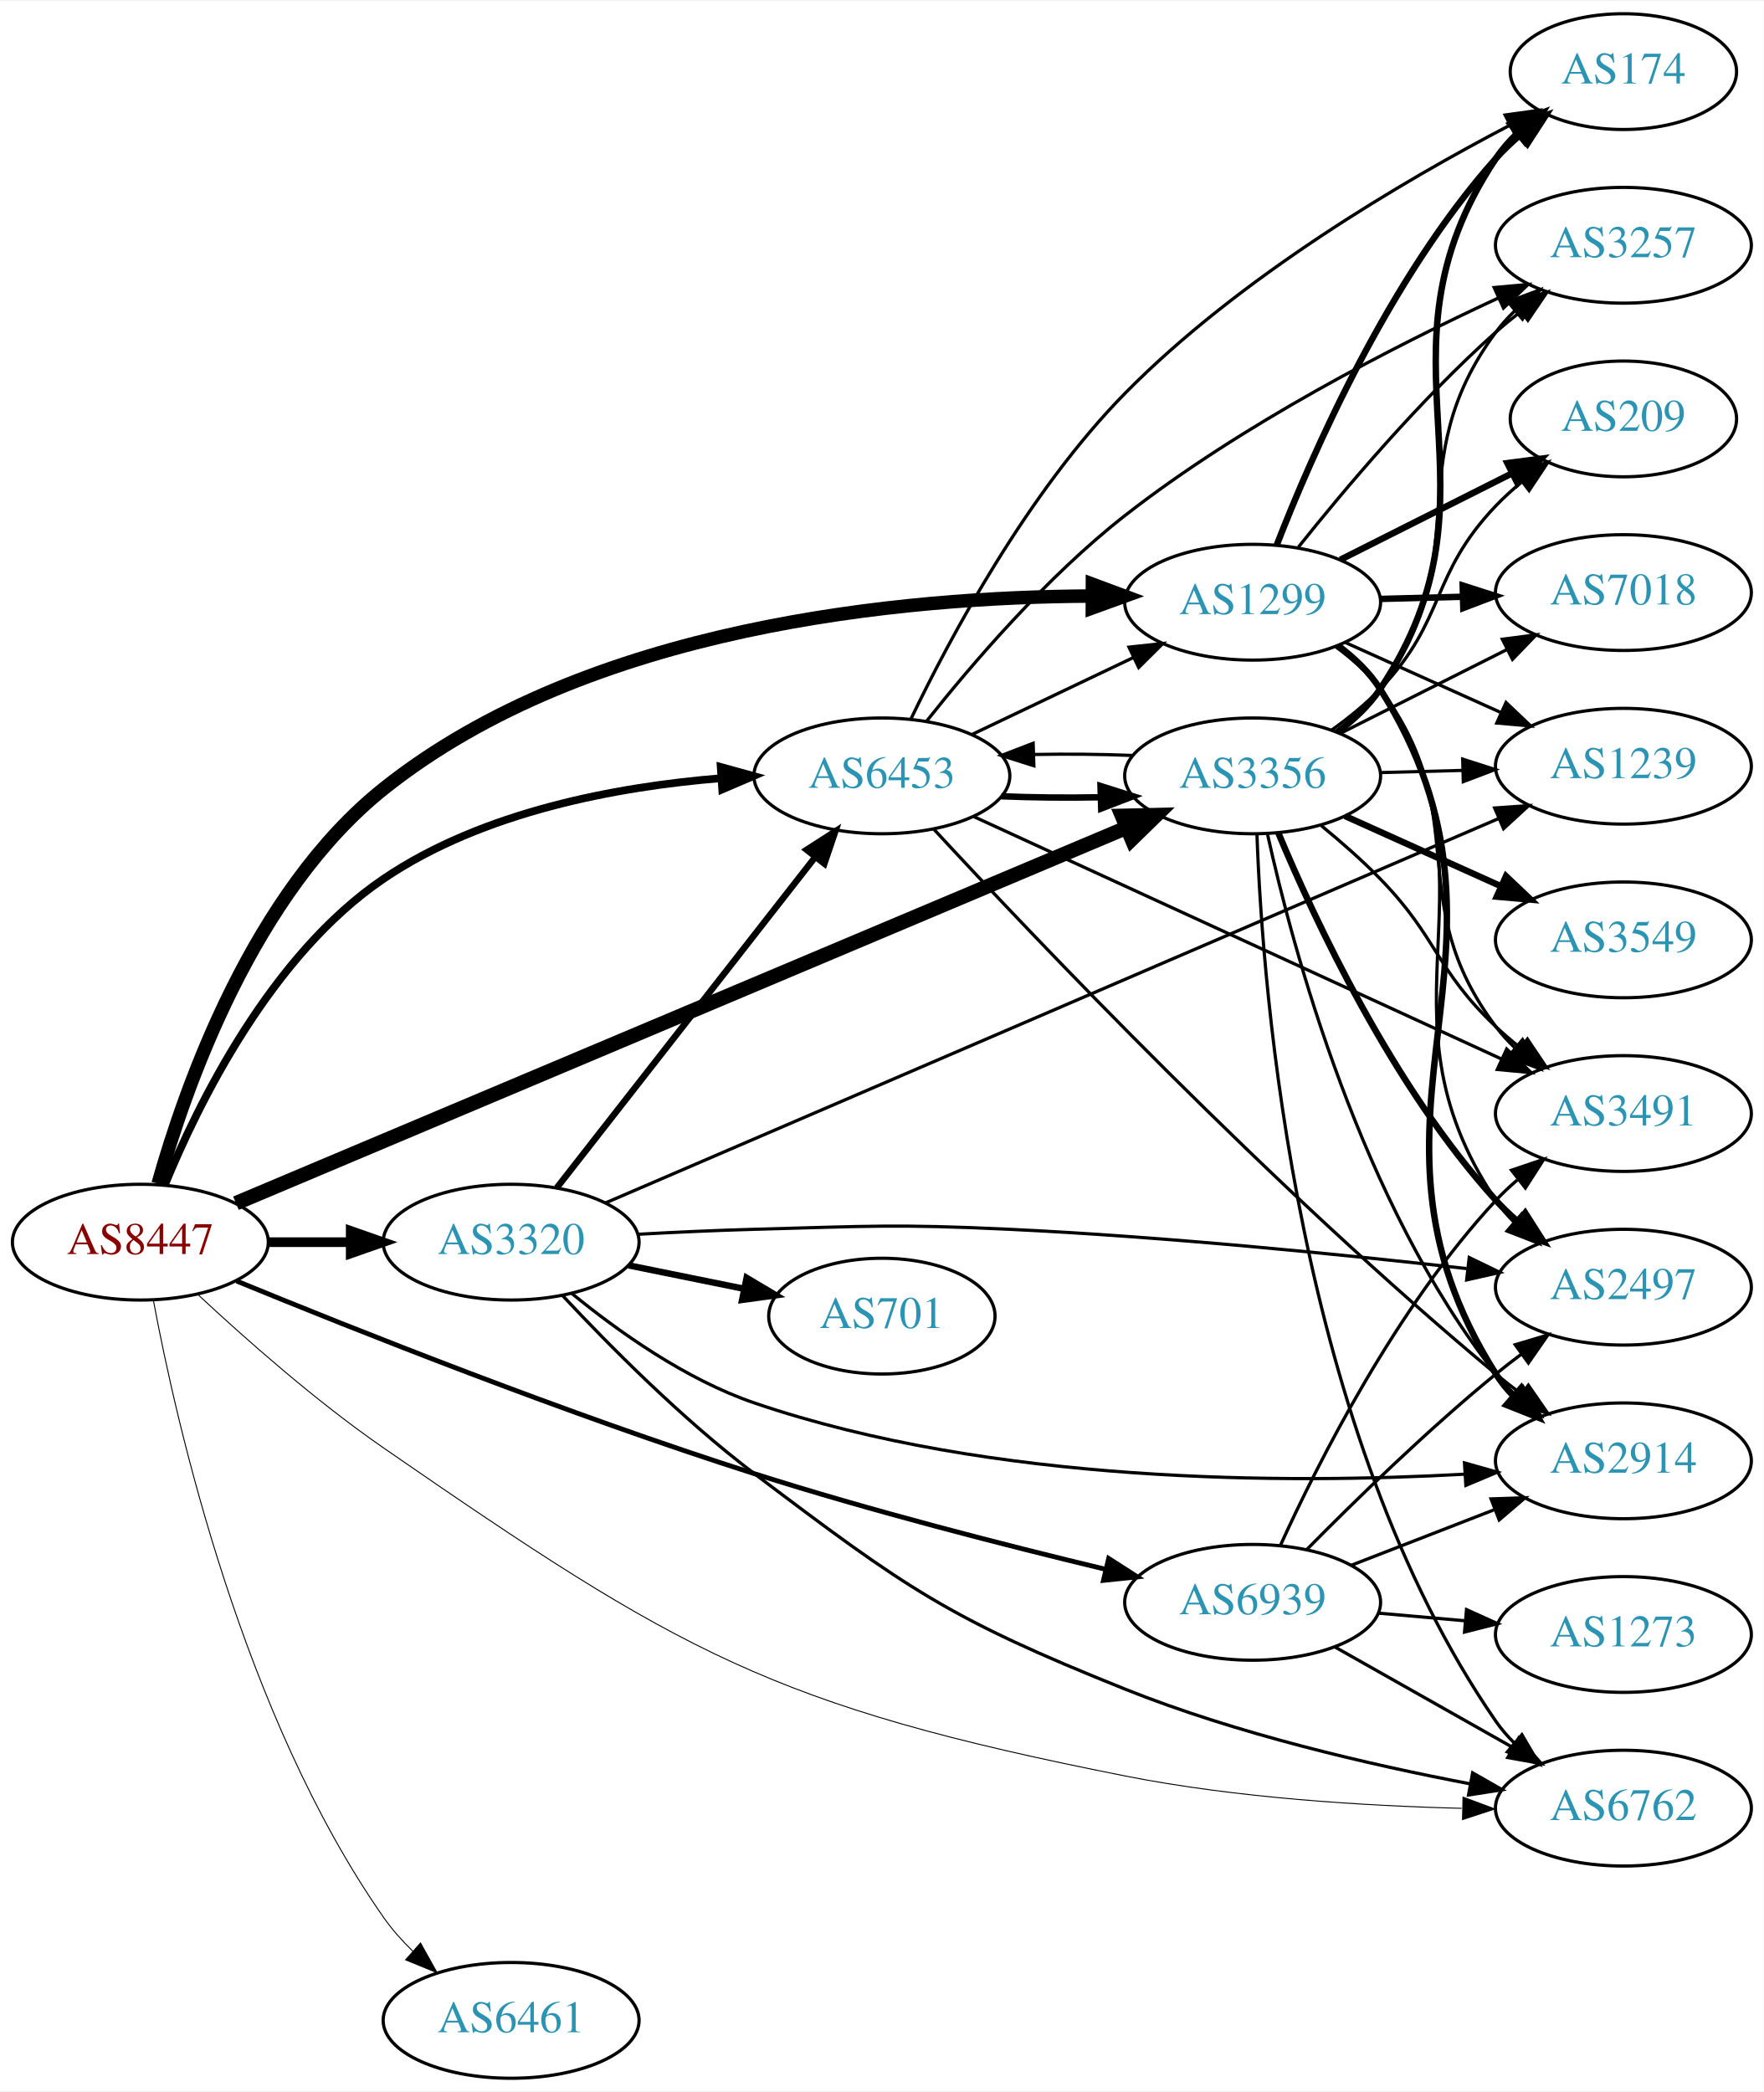
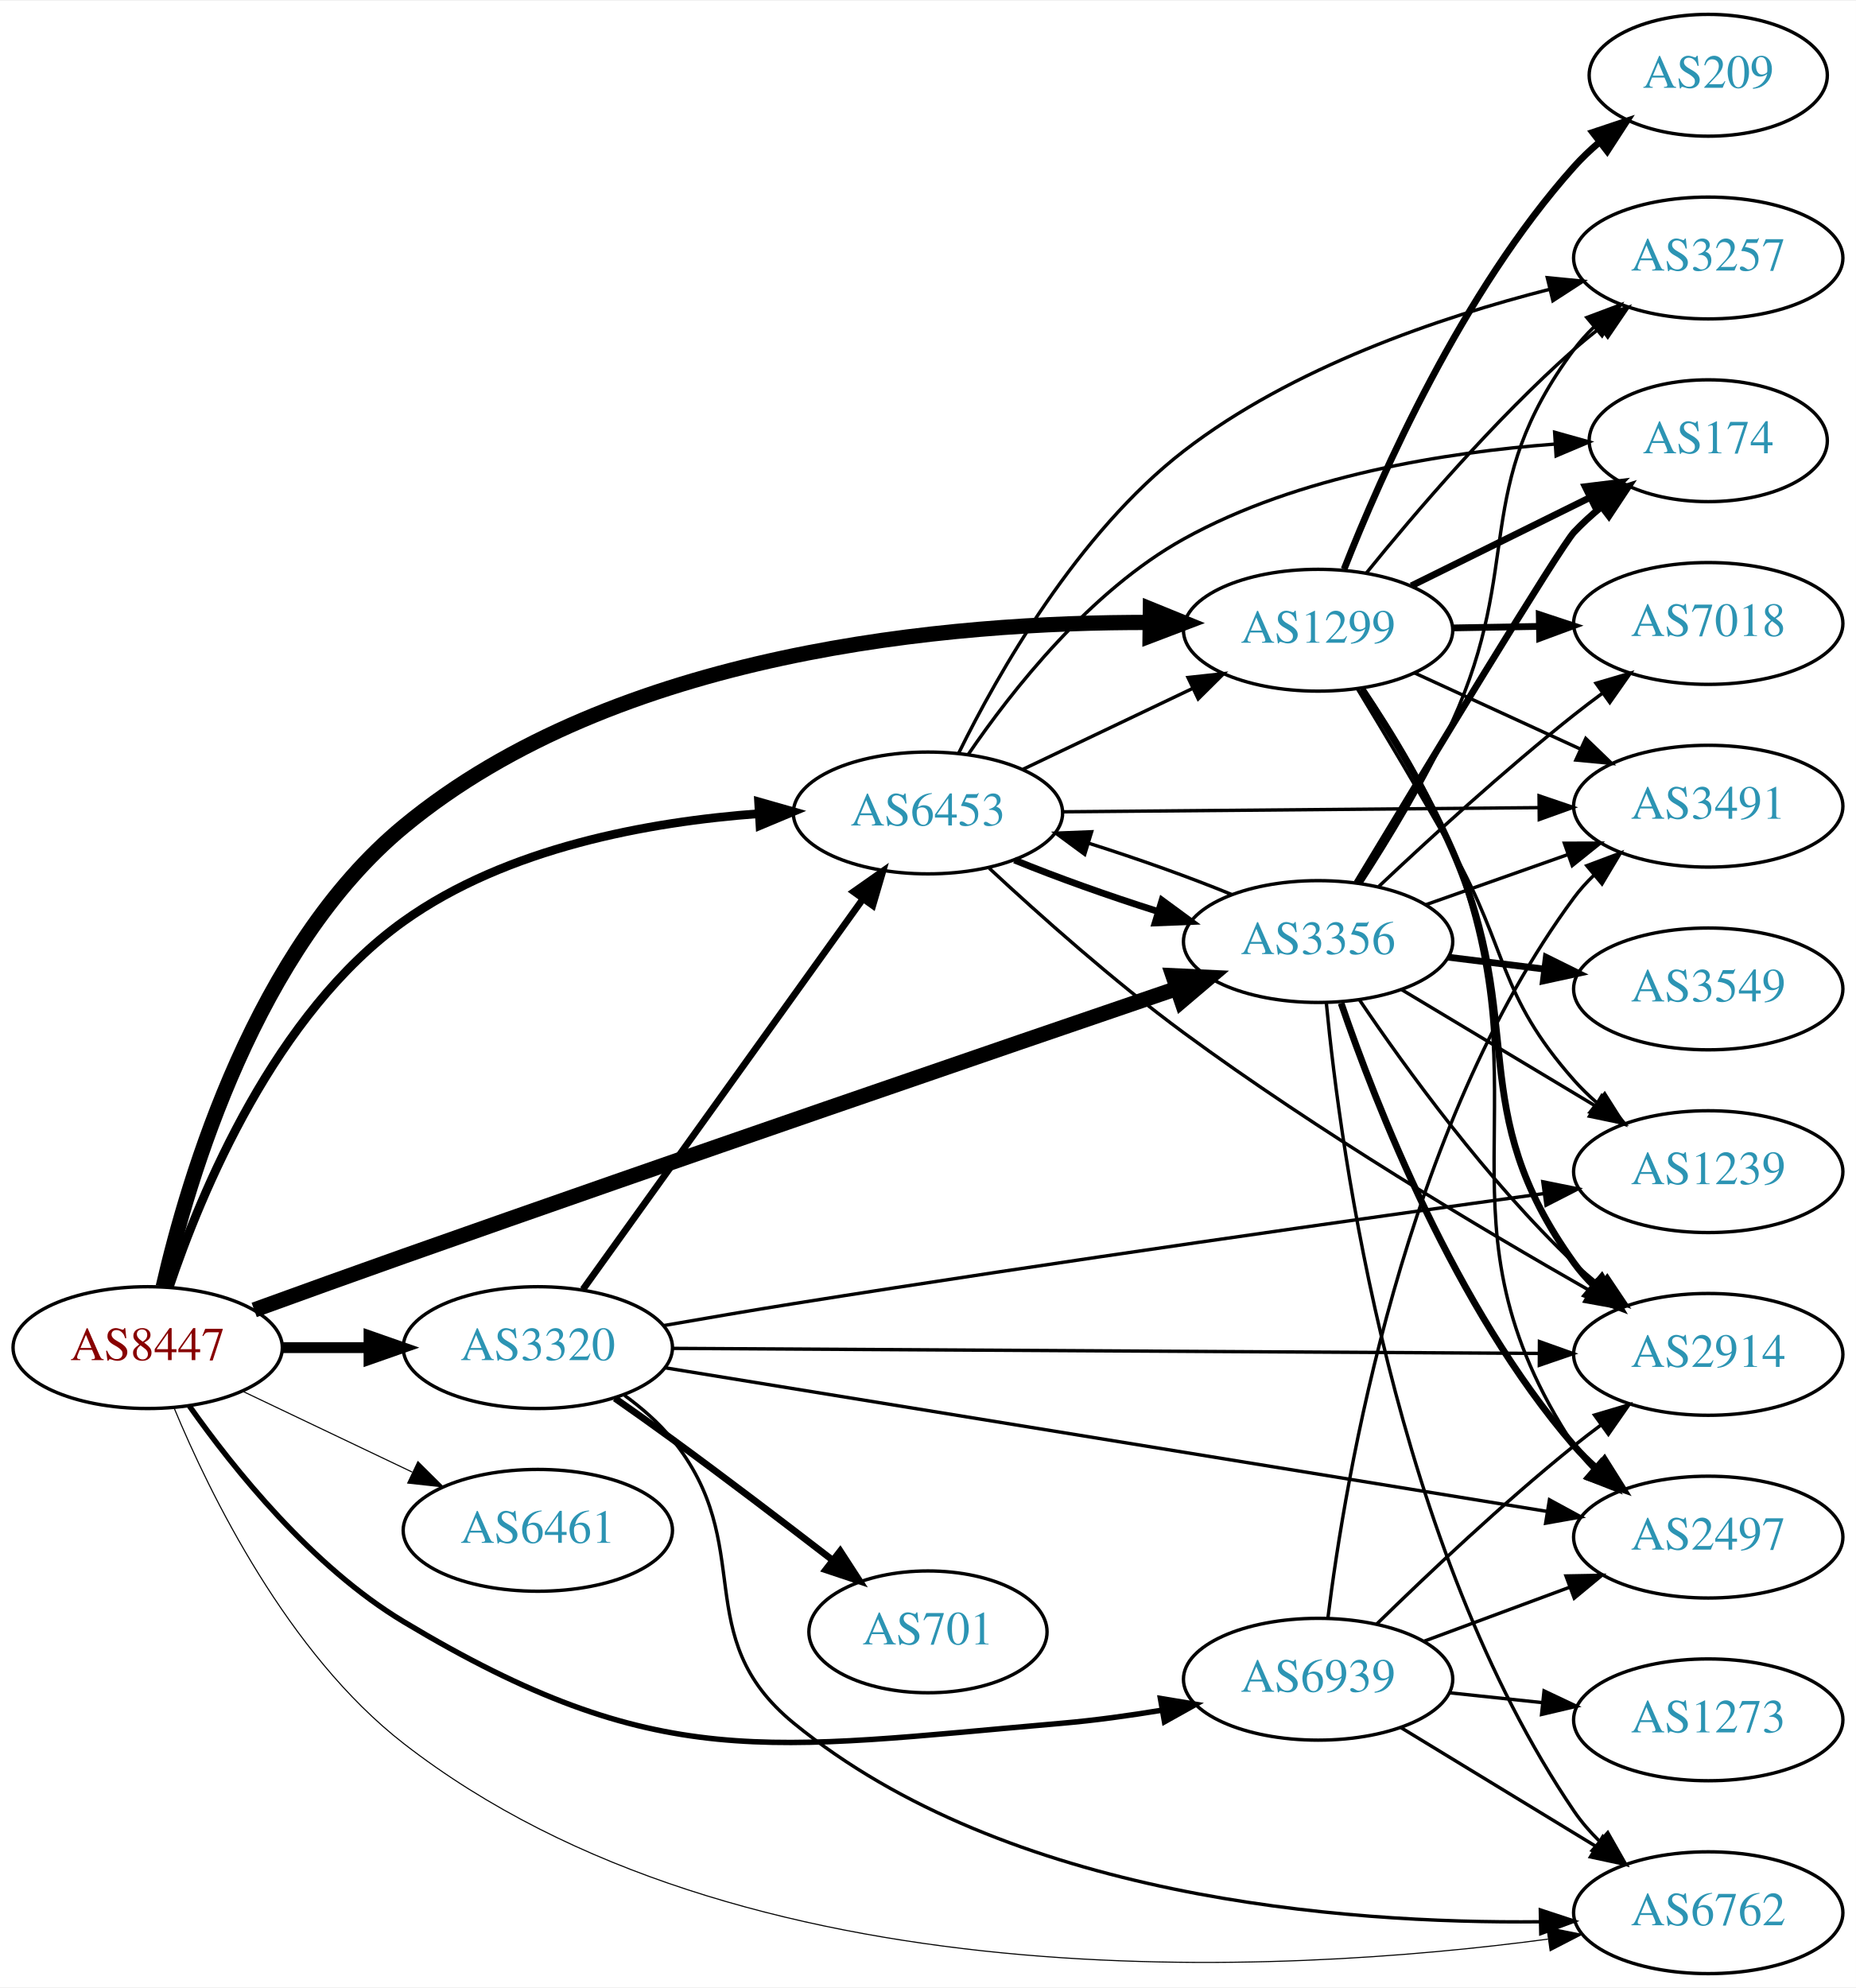
- <svg xmlns="http://www.w3.org/2000/svg" xmlns:xlink="http://www.w3.org/1999/xlink" width="548pt" height="650pt" viewBox="0.00 0.00 548.46 650.00">
-   <g id="graph0" class="graph" transform="scale(1 1) rotate(0) translate(4 646)">
-     <polygon fill="white" stroke="none" points="-4,4 -4,-646 544.465,-646 544.465,4 -4,4" />
+ <svg xmlns="http://www.w3.org/2000/svg" xmlns:xlink="http://www.w3.org/1999/xlink" width="548pt" height="587pt" viewBox="0.00 0.00 548.46 587.00">
+   <g id="graph0" class="graph" transform="scale(1 1) rotate(0) translate(4 583)">
+     <polygon fill="white" stroke="none" points="-4,4 -4,-583 544.465,-583 544.465,4 -4,4" />
    <g id="node1" class="node">
      <g id="a_node1">
        <a xlink:href="/asn/8447" xlink:title="AS8447 ~ A1 Telekom Austria AG [AT]">
-           <ellipse fill="#ffffff" stroke="black" cx="39.647" cy="-260" rx="39.794" ry="18" />
-           <text text-anchor="middle" x="39.647" y="-256.3" font-family="Times,serif" font-size="14.00" fill="#880000">AS8447</text>
+           <ellipse fill="#ffffff" stroke="black" cx="39.647" cy="-185" rx="39.794" ry="18" />
+           <text text-anchor="middle" x="39.647" y="-181.3" font-family="Times,serif" font-size="14.00" fill="#880000">AS8447</text>
        </a>
      </g>
    </g>
    <g id="node2" class="node">
      <g id="a_node2">
        <a xlink:href="/asn/1299" xlink:title="AS1299 ~ Telia Carrier [EU]">
-           <ellipse fill="#ffffff" stroke="black" cx="385.525" cy="-459" rx="39.794" ry="18" />
-           <text text-anchor="middle" x="385.525" y="-455.3" font-family="Times,serif" font-size="14.00" fill="#2c94b3">AS1299</text>
+           <ellipse fill="#ffffff" stroke="black" cx="385.525" cy="-397" rx="39.794" ry="18" />
+           <text text-anchor="middle" x="385.525" y="-393.3" font-family="Times,serif" font-size="14.00" fill="#2c94b3">AS1299</text>
        </a>
      </g>
    </g>
    <g id="edge1" class="edge">
-       <path fill="none" stroke="black" stroke-width="4.2" d="M45.167,-278.169C53.635,-308.354 74.801,-368.703 115.293,-401 178.942,-451.768 277.032,-460.66 335.587,-460.923" />
-       <polygon fill="black" stroke="black" stroke-width="4.2" points="335.705,-464.597 345.691,-460.884 335.677,-457.247 335.705,-464.597" />
+       <path fill="none" stroke="black" stroke-width="4.5" d="M44.24,-203.001C51.639,-235.263 71.678,-302.926 115.293,-339 178.204,-391.035 276.966,-399.459 335.769,-399.299" />
+       <polygon fill="black" stroke="black" stroke-width="4.5" points="335.957,-403.235 345.912,-399.185 335.868,-395.361 335.957,-403.235" />
    </g>
    <g id="node3" class="node">
      <g id="a_node3">
        <a xlink:href="/asn/3320" xlink:title="AS3320 ~ DTAG [DE]">
-           <ellipse fill="#ffffff" stroke="black" cx="154.939" cy="-260" rx="39.794" ry="18" />
-           <text text-anchor="middle" x="154.939" y="-256.3" font-family="Times,serif" font-size="14.00" fill="#2c94b3">AS3320</text>
+           <ellipse fill="#ffffff" stroke="black" cx="154.939" cy="-185" rx="39.794" ry="18" />
+           <text text-anchor="middle" x="154.939" y="-181.3" font-family="Times,serif" font-size="14.00" fill="#2c94b3">AS3320</text>
        </a>
      </g>
    </g>
    <g id="edge2" class="edge">
-       <path fill="none" stroke="black" stroke-width="3" d="M79.319,-260C87.522,-260 96.286,-260 104.818,-260" />
-       <polygon fill="black" stroke="black" stroke-width="3" points="105.057,-263.5 115.057,-260 105.057,-256.5 105.057,-263.5" />
+       <path fill="none" stroke="black" stroke-width="3.214" d="M79.319,-185C87.522,-185 96.286,-185 104.818,-185" />
+       <polygon fill="black" stroke="black" stroke-width="3.214" points="105.057,-188.5 115.057,-185 105.057,-181.5 105.057,-188.5" />
    </g>
    <g id="node4" class="node">
      <g id="a_node4">
        <a xlink:href="/asn/3356" xlink:title="AS3356 ~ Level 3 Parent, LLC [US]">
-           <ellipse fill="#ffffff" stroke="black" cx="385.525" cy="-405" rx="39.794" ry="18" />
-           <text text-anchor="middle" x="385.525" y="-401.3" font-family="Times,serif" font-size="14.00" fill="#2c94b3">AS3356</text>
+           <ellipse fill="#ffffff" stroke="black" cx="385.525" cy="-305" rx="39.794" ry="18" />
+           <text text-anchor="middle" x="385.525" y="-301.3" font-family="Times,serif" font-size="14.00" fill="#2c94b3">AS3356</text>
        </a>
      </g>
    </g>
    <g id="edge3" class="edge">
-       <path fill="none" stroke="black" stroke-width="4.5" d="M69.374,-272.113C131.196,-298.181 276.868,-359.605 346.355,-388.905" />
-       <polygon fill="black" stroke="black" stroke-width="4.5" points="344.894,-392.562 355.638,-392.819 347.953,-385.306 344.894,-392.562" />
+       <path fill="none" stroke="black" stroke-width="4.5" d="M71.118,-196.134C84.634,-201.044 100.741,-206.855 115.293,-212 196.105,-240.571 290.908,-273.086 343.711,-291.107" />
+       <polygon fill="black" stroke="black" stroke-width="4.5" points="342.646,-294.904 353.382,-294.406 345.188,-287.45 342.646,-294.904" />
    </g>
    <g id="node5" class="node">
      <g id="a_node5">
        <a xlink:href="/asn/6453" xlink:title="AS6453 ~ TATA COMMUNICATIONS (AMERICA) INC [US]">
-           <ellipse fill="#ffffff" stroke="black" cx="270.232" cy="-405" rx="39.794" ry="18" />
-           <text text-anchor="middle" x="270.232" y="-401.3" font-family="Times,serif" font-size="14.00" fill="#2c94b3">AS6453</text>
+           <ellipse fill="#ffffff" stroke="black" cx="270.232" cy="-343" rx="39.794" ry="18" />
+           <text text-anchor="middle" x="270.232" y="-339.3" font-family="Times,serif" font-size="14.00" fill="#2c94b3">AS6453</text>
        </a>
      </g>
    </g>
    <g id="edge4" class="edge">
-       <path fill="none" stroke="black" stroke-width="2.4" d="M47.216,-277.683C57.593,-303.029 80.268,-349.244 115.293,-373 146.176,-393.947 187.973,-401.647 220.221,-404.275" />
-       <polygon fill="black" stroke="black" stroke-width="2.4" points="220.116,-407.776 230.33,-404.961 220.59,-400.792 220.116,-407.776" />
+       <path fill="none" stroke="black" stroke-width="2.571" d="M46.007,-202.839C55.32,-230.608 77.23,-283.8 115.293,-311 145.754,-332.768 187.763,-340.396 220.202,-342.787" />
+       <polygon fill="black" stroke="black" stroke-width="2.571" points="220.181,-346.292 230.371,-343.391 220.596,-339.305 220.181,-346.292" />
    </g>
    <g id="node6" class="node">
      <g id="a_node6">
        <a xlink:href="/asn/6461" xlink:title="AS6461 ~ Zayo Bandwidth [US]">
-           <ellipse fill="#ffffff" stroke="black" cx="154.939" cy="-18" rx="39.794" ry="18" />
-           <text text-anchor="middle" x="154.939" y="-14.3" font-family="Times,serif" font-size="14.00" fill="#2c94b3">AS6461</text>
+           <ellipse fill="#ffffff" stroke="black" cx="154.939" cy="-131" rx="39.794" ry="18" />
+           <text text-anchor="middle" x="154.939" y="-127.3" font-family="Times,serif" font-size="14.00" fill="#2c94b3">AS6461</text>
        </a>
      </g>
    </g>
    <g id="edge5" class="edge">
-       <path fill="none" stroke="black" stroke-width="0.3" d="M43.697,-241.924C50.846,-203.609 71.492,-112.621 115.293,-50 117.891,-46.286 121.029,-42.76 124.381,-39.498" />
-       <polygon fill="black" stroke="black" stroke-width="0.3" points="126.766,-42.062 131.932,-32.812 122.125,-36.821 126.766,-42.062" />
+       <path fill="none" stroke="black" stroke-width="0.321" d="M67.783,-172.066C82.777,-164.919 101.598,-155.948 117.821,-148.215" />
+       <polygon fill="black" stroke="black" stroke-width="0.321" points="119.503,-151.291 127.024,-143.829 116.491,-144.972 119.503,-151.291" />
    </g>
    <g id="node7" class="node">
      <g id="a_node7">
        <a xlink:href="/asn/6762" xlink:title="AS6762 ~ TELECOM ITALIA SPARKLE S.p.A. [IT]">
-           <ellipse fill="#ffffff" stroke="black" cx="500.818" cy="-84" rx="39.794" ry="18" />
-           <text text-anchor="middle" x="500.818" y="-80.3" font-family="Times,serif" font-size="14.00" fill="#2c94b3">AS6762</text>
+           <ellipse fill="#ffffff" stroke="black" cx="500.818" cy="-18" rx="39.794" ry="18" />
+           <text text-anchor="middle" x="500.818" y="-14.3" font-family="Times,serif" font-size="14.00" fill="#2c94b3">AS6762</text>
        </a>
      </g>
    </g>
    <g id="edge6" class="edge">
-       <path fill="none" stroke="black" stroke-width="0.3" d="M57.605,-243.653C72.217,-230.023 94.224,-210.552 115.293,-196 207.5,-132.316 235.953,-115.772 345.879,-94 380.425,-87.158 420.097,-84.706 450.515,-83.94" />
-       <polygon fill="black" stroke="black" stroke-width="0.3" points="450.936,-87.433 460.864,-83.735 450.797,-80.434 450.936,-87.433" />
+       <path fill="none" stroke="black" stroke-width="0.321" d="M47.423,-167.224C58.056,-141.644 81.048,-94.613 115.293,-68 215.001,9.487 375.039,0.265 453.464,-10.2" />
+       <polygon fill="black" stroke="black" stroke-width="0.321" points="453.132,-13.688 463.521,-11.61 454.103,-6.756 453.132,-13.688" />
    </g>
    <g id="node8" class="node">
      <g id="a_node8">
        <a xlink:href="/asn/6939" xlink:title="AS6939 ~ Hurricane Electric LLC [US]">
-           <ellipse fill="#ffffff" stroke="black" cx="385.525" cy="-148" rx="39.794" ry="18" />
-           <text text-anchor="middle" x="385.525" y="-144.3" font-family="Times,serif" font-size="14.00" fill="#2c94b3">AS6939</text>
+           <ellipse fill="#ffffff" stroke="black" cx="385.525" cy="-87" rx="39.794" ry="18" />
+           <text text-anchor="middle" x="385.525" y="-83.3" font-family="Times,serif" font-size="14.00" fill="#2c94b3">AS6939</text>
        </a>
      </g>
    </g>
    <g id="edge7" class="edge">
-       <path fill="none" stroke="black" stroke-width="1.5" d="M69.586,-247.908C106.532,-232.732 172.621,-206.458 230.586,-188 266.872,-176.446 308.737,-165.732 339.64,-158.306" />
-       <polygon fill="black" stroke="black" stroke-width="1.5" points="340.758,-161.638 349.676,-155.917 339.137,-154.828 340.758,-161.638" />
+       <path fill="none" stroke="black" stroke-width="1.607" d="M51.98,-167.725C65.047,-149.19 88.235,-120.233 115.293,-104 190.329,-58.982 222.699,-66.465 309.879,-74 319.508,-74.832 329.76,-76.258 339.482,-77.867" />
+       <polygon fill="black" stroke="black" stroke-width="1.607" points="338.922,-81.322 349.375,-79.594 340.126,-74.427 338.922,-81.322" />
    </g>
    <g id="node9" class="node">
      <g id="a_node9">
-         <a xlink:href="/asn/7018" xlink:title="AS7018 ~ AT&amp;T Services, Inc. [US]">
-           <ellipse fill="#ffffff" stroke="black" cx="500.818" cy="-462" rx="39.794" ry="18" />
-           <text text-anchor="middle" x="500.818" y="-458.3" font-family="Times,serif" font-size="14.00" fill="#2c94b3">AS7018</text>
+         <a xlink:href="/asn/2914" xlink:title="AS2914 ~ NTT America, Inc. [US]">
+           <ellipse fill="#ffffff" stroke="black" cx="500.818" cy="-183" rx="39.794" ry="18" />
+           <text text-anchor="middle" x="500.818" y="-179.3" font-family="Times,serif" font-size="14.00" fill="#2c94b3">AS2914</text>
        </a>
      </g>
    </g>
    <g id="edge8" class="edge">
-       <path fill="none" stroke="black" stroke-width="2" d="M425.198,-460.024C433.401,-460.241 442.165,-460.473 450.697,-460.699" />
-       <polygon fill="black" stroke="black" stroke-width="2" points="450.847,-464.204 460.936,-460.97 451.032,-457.207 450.847,-464.204" />
+       <path fill="none" stroke="black" stroke-width="2" d="M398.431,-379.705C406.793,-366.96 417.765,-348.965 425.172,-332 447.793,-280.19 428.142,-255.881 461.172,-210 462.875,-207.634 464.853,-205.403 466.996,-203.316" />
+       <polygon fill="black" stroke="black" stroke-width="2" points="469.359,-205.902 474.758,-196.787 464.852,-200.546 469.359,-205.902" />
    </g>
    <g id="node10" class="node">
      <g id="a_node10">
-         <a xlink:href="/asn/3491" xlink:title="AS3491 ~ PCCW Global, Inc. [US]">
-           <ellipse fill="#ffffff" stroke="black" cx="500.818" cy="-300" rx="39.794" ry="18" />
-           <text text-anchor="middle" x="500.818" y="-296.3" font-family="Times,serif" font-size="14.00" fill="#2c94b3">AS3491</text>
+         <a xlink:href="/asn/209" xlink:title="AS209 ~ CenturyLink Communications, LLC [US]">
+           <ellipse fill="#ffffff" stroke="black" cx="500.818" cy="-561" rx="35.194" ry="18" />
+           <text text-anchor="middle" x="500.818" y="-557.3" font-family="Times,serif" font-size="14.00" fill="#2c94b3">AS209</text>
        </a>
      </g>
    </g>
    <g id="edge9" class="edge">
-       <path fill="none" stroke="black" d="M411.425,-445.095C416.502,-441.366 421.429,-436.968 425.172,-432 454.856,-392.597 431.487,-366.403 461.172,-327 462.926,-324.671 464.941,-322.468 467.109,-320.399" />
-       <polygon fill="black" stroke="black" points="469.468,-322.99 474.919,-313.905 464.992,-317.608 469.468,-322.99" />
+       <path fill="none" stroke="black" stroke-width="2" d="M393.21,-415.056C404.177,-442.926 428.119,-497.061 461.172,-534 463.41,-536.501 465.922,-538.893 468.563,-541.147" />
+       <polygon fill="black" stroke="black" stroke-width="2" points="466.679,-544.115 476.73,-547.468 470.963,-538.579 466.679,-544.115" />
    </g>
    <g id="node11" class="node">
      <g id="a_node11">
-         <a xlink:href="/asn/3257" xlink:title="AS3257 ~ GTT [DE]">
-           <ellipse fill="#ffffff" stroke="black" cx="500.818" cy="-570" rx="39.794" ry="18" />
-           <text text-anchor="middle" x="500.818" y="-566.3" font-family="Times,serif" font-size="14.00" fill="#2c94b3">AS3257</text>
+         <a xlink:href="/asn/2497" xlink:title="AS2497 ~ Internet Initiative Japan Inc. [JP]">
+           <ellipse fill="#ffffff" stroke="black" cx="500.818" cy="-129" rx="39.794" ry="18" />
+           <text text-anchor="middle" x="500.818" y="-125.3" font-family="Times,serif" font-size="14.00" fill="#2c94b3">AS2497</text>
        </a>
      </g>
    </g>
    <g id="edge10" class="edge">
-       <path fill="none" stroke="black" d="M399.776,-476.162C413.938,-493.935 437.558,-521.993 461.172,-543 463.618,-545.176 466.243,-547.331 468.932,-549.419" />
-       <polygon fill="black" stroke="black" points="466.949,-552.306 477.072,-555.433 471.109,-546.676 466.949,-552.306" />
+       <path fill="none" stroke="black" d="M398.872,-379.886C407.448,-367.23 418.494,-349.265 425.172,-332 453.976,-257.535 417.325,-222.725 461.172,-156 462.773,-153.563 464.677,-151.282 466.769,-149.16" />
+       <polygon fill="black" stroke="black" points="469.137,-151.739 474.434,-142.564 464.571,-146.433 469.137,-151.739" />
    </g>
    <g id="node12" class="node">
      <g id="a_node12">
-         <a xlink:href="/asn/2497" xlink:title="AS2497 ~ Internet Initiative Japan Inc. [JP]">
-           <ellipse fill="#ffffff" stroke="black" cx="500.818" cy="-246" rx="39.794" ry="18" />
-           <text text-anchor="middle" x="500.818" y="-242.3" font-family="Times,serif" font-size="14.00" fill="#2c94b3">AS2497</text>
+         <a xlink:href="/asn/3491" xlink:title="AS3491 ~ PCCW Global, Inc. [US]">
+           <ellipse fill="#ffffff" stroke="black" cx="500.818" cy="-345" rx="39.794" ry="18" />
+           <text text-anchor="middle" x="500.818" y="-341.3" font-family="Times,serif" font-size="14.00" fill="#2c94b3">AS3491</text>
        </a>
      </g>
    </g>
    <g id="edge11" class="edge">
-       <path fill="none" stroke="black" d="M411.829,-445.383C416.886,-441.639 421.702,-437.162 425.172,-432 465.593,-371.867 420.751,-333.133 461.172,-273 462.799,-270.58 464.721,-268.311 466.825,-266.197" />
-       <polygon fill="black" stroke="black" points="469.192,-268.778 474.515,-259.617 464.641,-263.46 469.192,-268.778" />
+       <path fill="none" stroke="black" d="M413.95,-384.412C428.731,-377.628 447.167,-369.166 463.163,-361.824" />
+       <polygon fill="black" stroke="black" points="464.625,-365.005 472.253,-357.652 461.705,-358.643 464.625,-365.005" />
    </g>
    <g id="node13" class="node">
      <g id="a_node13">
-         <a xlink:href="/asn/1239" xlink:title="AS1239 ~ Sprint [US]">
-           <ellipse fill="#ffffff" stroke="black" cx="500.818" cy="-408" rx="39.794" ry="18" />
-           <text text-anchor="middle" x="500.818" y="-404.3" font-family="Times,serif" font-size="14.00" fill="#2c94b3">AS1239</text>
+         <a xlink:href="/asn/7018" xlink:title="AS7018 ~ AT&amp;T Services, Inc. [US]">
+           <ellipse fill="#ffffff" stroke="black" cx="500.818" cy="-399" rx="39.794" ry="18" />
+           <text text-anchor="middle" x="500.818" y="-395.3" font-family="Times,serif" font-size="14.00" fill="#2c94b3">AS7018</text>
        </a>
      </g>
    </g>
    <g id="edge12" class="edge">
-       <path fill="none" stroke="black" d="M414.24,-446.524C428.779,-439.979 446.793,-431.87 462.538,-424.782" />
-       <polygon fill="black" stroke="black" points="464.315,-427.82 471.997,-420.524 461.442,-421.437 464.315,-427.82" />
+       <path fill="none" stroke="black" stroke-width="2" d="M425.198,-397.683C433.401,-397.828 442.165,-397.982 450.697,-398.133" />
+       <polygon fill="black" stroke="black" stroke-width="2" points="450.876,-401.636 460.936,-398.314 450.999,-394.638 450.876,-401.636" />
    </g>
    <g id="node14" class="node">
      <g id="a_node14">
-         <a xlink:href="/asn/2914" xlink:title="AS2914 ~ NTT America, Inc. [US]">
-           <ellipse fill="#ffffff" stroke="black" cx="500.818" cy="-192" rx="39.794" ry="18" />
-           <text text-anchor="middle" x="500.818" y="-188.3" font-family="Times,serif" font-size="14.00" fill="#2c94b3">AS2914</text>
+         <a xlink:href="/asn/1239" xlink:title="AS1239 ~ Sprint [US]">
+           <ellipse fill="#ffffff" stroke="black" cx="500.818" cy="-237" rx="39.794" ry="18" />
+           <text text-anchor="middle" x="500.818" y="-233.3" font-family="Times,serif" font-size="14.00" fill="#2c94b3">AS1239</text>
        </a>
      </g>
    </g>
    <g id="edge13" class="edge">
-       <path fill="none" stroke="black" stroke-width="2" d="M412.042,-445.522C417.088,-441.771 421.846,-437.256 425.172,-432 476.512,-350.871 409.831,-300.129 461.172,-219 462.731,-216.536 464.605,-214.235 466.675,-212.099" />
-       <polygon fill="black" stroke="black" stroke-width="2" points="469.045,-214.677 474.301,-205.478 464.456,-209.391 469.045,-214.677" />
+       <path fill="none" stroke="black" d="M397.095,-379.755C404.998,-366.733 415.98,-348.37 425.172,-332 441.915,-302.183 438.522,-289.62 461.172,-264 463.154,-261.758 465.358,-259.606 467.681,-257.563" />
+       <polygon fill="black" stroke="black" points="470.214,-260.022 475.882,-251.071 465.869,-254.534 470.214,-260.022" />
    </g>
    <g id="node15" class="node">
      <g id="a_node15">
        <a xlink:href="/asn/174" xlink:title="AS174 ~ Cogent Communications [US]">
-           <ellipse fill="#ffffff" stroke="black" cx="500.818" cy="-624" rx="35.194" ry="18" />
-           <text text-anchor="middle" x="500.818" y="-620.3" font-family="Times,serif" font-size="14.00" fill="#2c94b3">AS174</text>
+           <ellipse fill="#ffffff" stroke="black" cx="500.818" cy="-453" rx="35.194" ry="18" />
+           <text text-anchor="middle" x="500.818" y="-449.3" font-family="Times,serif" font-size="14.00" fill="#2c94b3">AS174</text>
        </a>
      </g>
    </g>
    <g id="edge14" class="edge">
-       <path fill="none" stroke="black" stroke-width="2" d="M393.001,-476.732C403.842,-504.671 427.808,-559.599 461.172,-597 463.406,-599.504 465.915,-601.899 468.555,-604.155" />
-       <polygon fill="black" stroke="black" stroke-width="2" points="466.67,-607.121 476.719,-610.477 470.956,-601.587 466.67,-607.121" />
+       <path fill="none" stroke="black" stroke-width="2" d="M413.088,-410.13C428.87,-417.931 449.041,-427.901 465.959,-436.264" />
+       <polygon fill="black" stroke="black" stroke-width="2" points="464.459,-439.426 474.974,-440.72 467.561,-433.151 464.459,-439.426" />
    </g>
    <g id="node16" class="node">
      <g id="a_node16">
-         <a xlink:href="/asn/209" xlink:title="AS209 ~ CenturyLink Communications, LLC [US]">
-           <ellipse fill="#ffffff" stroke="black" cx="500.818" cy="-516" rx="35.194" ry="18" />
-           <text text-anchor="middle" x="500.818" y="-512.3" font-family="Times,serif" font-size="14.00" fill="#2c94b3">AS209</text>
+         <a xlink:href="/asn/3257" xlink:title="AS3257 ~ GTT [DE]">
+           <ellipse fill="#ffffff" stroke="black" cx="500.818" cy="-507" rx="39.794" ry="18" />
+           <text text-anchor="middle" x="500.818" y="-503.3" font-family="Times,serif" font-size="14.00" fill="#2c94b3">AS3257</text>
        </a>
      </g>
    </g>
    <g id="edge15" class="edge">
-       <path fill="none" stroke="black" stroke-width="2" d="M412.802,-472.22C428.686,-480.212 449.093,-490.479 466.153,-499.062" />
-       <polygon fill="black" stroke="black" stroke-width="2" points="464.729,-502.264 475.235,-503.632 467.875,-496.011 464.729,-502.264" />
+       <path fill="none" stroke="black" d="M399.814,-413.941C414.008,-431.489 437.653,-459.202 461.172,-480 463.624,-482.169 466.254,-484.319 468.945,-486.403" />
+       <polygon fill="black" stroke="black" points="466.966,-489.292 477.09,-492.413 471.121,-483.659 466.966,-489.292" />
    </g>
    <g id="edge20" class="edge">
-       <path fill="none" stroke="black" stroke-width="2" d="M169.157,-276.917C188.92,-302.211 226.308,-350.062 249.368,-379.576" />
-       <polygon fill="black" stroke="black" stroke-width="2" points="246.833,-382.016 255.748,-387.741 252.349,-377.706 246.833,-382.016" />
+       <path fill="none" stroke="black" stroke-width="2" d="M168.279,-202.21C188.2,-229.99 227.554,-284.874 250.806,-317.302" />
+       <polygon fill="black" stroke="black" stroke-width="2" points="248.236,-319.724 256.908,-325.812 253.925,-315.645 248.236,-319.724" />
    </g>
    <g id="edge21" class="edge">
-       <path fill="none" stroke="black" d="M170.951,-243.374C185.356,-227.962 208.172,-204.929 230.586,-188 277.877,-152.28 290.867,-143.046 345.879,-121 380.607,-107.083 421.924,-97.505 453.006,-91.587" />
-       <polygon fill="black" stroke="black" points="453.931,-94.975 463.13,-89.719 452.661,-88.091 453.931,-94.975" />
-     </g>
-     <g id="edge17" class="edge">
-       <path fill="none" stroke="black" d="M194.282,-262.449C205.935,-263.087 218.78,-263.684 230.586,-264 265.815,-264.943 274.677,-265.664 309.879,-264 358.419,-261.705 413.704,-256.129 452.061,-251.786" />
-       <polygon fill="black" stroke="black" points="452.876,-255.216 462.412,-250.598 452.078,-248.261 452.876,-255.216" />
+       <path fill="none" stroke="black" d="M180.568,-170.883C185.66,-167.165 190.66,-162.825 194.586,-158 220.219,-126.492 199.144,-99.713 230.586,-74 293.69,-22.394 392.388,-14.716 451.126,-15.326" />
+       <polygon fill="black" stroke="black" points="451.193,-18.828 461.258,-15.517 451.326,-11.829 451.193,-18.828" />
    </g>
    <g id="edge16" class="edge">
-       <path fill="none" stroke="black" d="M184.373,-272.237C246.155,-298.828 392.662,-361.882 462.084,-391.76" />
-       <polygon fill="black" stroke="black" points="460.782,-395.01 471.352,-395.748 463.55,-388.58 460.782,-395.01" />
+       <path fill="none" stroke="black" d="M194.718,-184.774C257.622,-184.409 381.792,-183.686 450.75,-183.285" />
+       <polygon fill="black" stroke="black" points="450.938,-186.784 460.918,-183.226 450.898,-179.785 450.938,-186.784" />
    </g>
    <g id="edge19" class="edge">
-       <path fill="none" stroke="black" d="M173.797,-244.066C188.073,-232.368 209.178,-217.296 230.586,-210 304.527,-184.8 396.374,-184.792 451.428,-187.849" />
-       <polygon fill="black" stroke="black" points="451.404,-191.354 461.599,-188.473 451.832,-184.367 451.404,-191.354" />
+       <path fill="none" stroke="black" d="M192.415,-179.06C255.221,-168.832 383.7,-147.91 453.01,-136.623" />
+       <polygon fill="black" stroke="black" points="453.892,-140.025 463.199,-134.963 452.767,-133.116 453.892,-140.025" />
+     </g>
+     <g id="edge18" class="edge">
+       <path fill="none" stroke="black" d="M191.974,-191.49C204.217,-193.637 217.985,-195.991 230.586,-198 308.141,-210.368 398.536,-223.123 452.37,-230.544" />
+       <polygon fill="black" stroke="black" points="451.926,-234.016 462.31,-231.911 452.88,-227.082 451.926,-234.016" />
    </g>
    <g id="node17" class="node">
      <g id="a_node17">
        <a xlink:href="/asn/701" xlink:title="AS701 ~ UUNET [US]">
-           <ellipse fill="#ffffff" stroke="black" cx="270.232" cy="-237" rx="35.194" ry="18" />
-           <text text-anchor="middle" x="270.232" y="-233.3" font-family="Times,serif" font-size="14.00" fill="#2c94b3">AS701</text>
-         </a>
-       </g>
-     </g>
-     <g id="edge18" class="edge">
-       <path fill="none" stroke="black" stroke-width="2" d="M191.475,-252.786C202.818,-250.483 215.479,-247.913 227.236,-245.526" />
-       <polygon fill="black" stroke="black" stroke-width="2" points="228.176,-248.907 237.279,-243.487 226.783,-242.047 228.176,-248.907" />
+           <ellipse fill="#ffffff" stroke="black" cx="270.232" cy="-101" rx="35.194" ry="18" />
+           <text text-anchor="middle" x="270.232" y="-97.3" font-family="Times,serif" font-size="14.00" fill="#2c94b3">AS701</text>
+         </a>
+       </g>
+     </g>
+     <g id="edge17" class="edge">
+       <path fill="none" stroke="black" stroke-width="2" d="M177.72,-170.023C183.254,-166.152 189.167,-161.959 194.586,-158 210.395,-146.449 227.797,-133.194 241.819,-122.374" />
+       <polygon fill="black" stroke="black" stroke-width="2" points="244.303,-124.877 250.068,-115.989 240.018,-119.342 244.303,-124.877" />
+     </g>
+     <g id="edge30" class="edge">
+       <path fill="none" stroke="black" d="M360.069,-318.872C347.729,-323.945 332.338,-329.436 317.852,-334.018" />
+       <polygon fill="black" stroke="black" points="316.553,-330.756 308.015,-337.029 318.602,-337.449 316.553,-330.756" />
+     </g>
+     <g id="edge31" class="edge">
+       <path fill="none" stroke="black" d="M387.953,-286.875C392.212,-242.478 408.044,-126.212 461.172,-48 463.302,-44.865 465.863,-41.911 468.641,-39.17" />
+       <polygon fill="black" stroke="black" points="471.122,-41.651 476.353,-32.437 466.518,-36.378 471.122,-41.651" />
+     </g>
+     <g id="edge22" class="edge">
+       <path fill="none" stroke="black" d="M397.845,-287.622C411.419,-267.556 435.564,-234.208 461.172,-210 463.551,-207.751 466.13,-205.546 468.789,-203.425" />
+       <polygon fill="black" stroke="black" points="470.979,-206.157 476.882,-197.36 466.781,-200.556 470.979,-206.157" />
+     </g>
+     <g id="edge23" class="edge">
+       <path fill="none" stroke="black" stroke-width="2" d="M392.324,-286.804C402.523,-256.923 425.983,-196.716 461.172,-156 463.129,-153.736 465.315,-151.568 467.625,-149.514" />
+       <polygon fill="black" stroke="black" stroke-width="2" points="470.16,-151.969 475.803,-143.002 465.8,-146.493 470.16,-151.969" />
    </g>
    <g id="edge29" class="edge">
-       <path fill="none" stroke="black" d="M348.322,-411.343C338.509,-411.75 327.749,-411.852 317.465,-411.648" />
-       <polygon fill="black" stroke="black" points="317.492,-408.147 307.391,-411.341 317.279,-415.144 317.492,-408.147" />
-     </g>
-     <g id="edge31" class="edge">
-       <path fill="none" stroke="black" d="M386.87,-386.666C388.638,-337.552 399.189,-200.671 461.172,-111 462.83,-108.601 464.775,-106.348 466.895,-104.245" />
-       <polygon fill="black" stroke="black" points="469.26,-106.828 474.614,-97.685 464.727,-101.494 469.26,-106.828" />
+       <path fill="none" stroke="black" d="M417.483,-315.93C430.347,-320.472 445.453,-325.805 459.189,-330.655" />
+       <polygon fill="black" stroke="black" points="458.303,-334.054 468.898,-334.083 460.634,-327.453 458.303,-334.054" />
+     </g>
+     <g id="edge27" class="edge">
+       <path fill="none" stroke="black" d="M403.5,-321.32C418.302,-335.284 440.572,-355.658 461.172,-372 463.883,-374.151 466.753,-376.328 469.655,-378.463" />
+       <polygon fill="black" stroke="black" points="467.649,-381.331 477.814,-384.317 471.729,-375.644 467.649,-381.331" />
    </g>
    <g id="edge25" class="edge">
-       <path fill="none" stroke="black" d="M412.802,-418.22C428.245,-425.99 447.963,-435.911 464.723,-444.343" />
-       <polygon fill="black" stroke="black" points="463.178,-447.484 473.684,-448.851 466.324,-441.23 463.178,-447.484" />
-     </g>
-     <g id="edge28" class="edge">
-       <path fill="none" stroke="black" d="M406.905,-389.5C413.021,-384.493 419.584,-378.744 425.172,-373 443.275,-354.392 442.324,-344.853 461.172,-327 463.549,-324.749 466.126,-322.542 468.784,-320.42" />
-       <polygon fill="black" stroke="black" points="470.975,-323.152 476.876,-314.353 466.775,-317.552 470.975,-323.152" />
+       <path fill="none" stroke="black" d="M410.275,-290.745C426.892,-280.771 449.288,-267.329 467.525,-256.383" />
+       <polygon fill="black" stroke="black" points="469.327,-259.384 476.1,-251.236 465.724,-253.382 469.327,-259.384" />
    </g>
    <g id="edge24" class="edge">
-       <path fill="none" stroke="black" d="M411.486,-418.859C416.561,-422.59 421.471,-427.001 425.172,-432 456.032,-473.683 430.312,-501.317 461.172,-543 462.907,-545.343 464.907,-547.558 467.066,-549.633" />
-       <polygon fill="black" stroke="black" points="464.939,-552.416 474.857,-556.141 469.426,-547.044 464.939,-552.416" />
-     </g>
-     <g id="edge27" class="edge">
-       <path fill="none" stroke="black" stroke-width="2" d="M393.552,-387.175C404.809,-360.214 428.94,-308.454 461.172,-273 463.185,-270.786 465.411,-268.653 467.749,-266.624" />
-       <polygon fill="black" stroke="black" stroke-width="2" points="470.278,-269.088 475.977,-260.157 465.952,-263.585 470.278,-269.088" />
-     </g>
-     <g id="edge23" class="edge">
-       <path fill="none" stroke="black" d="M425.198,-406.024C433.401,-406.241 442.165,-406.473 450.697,-406.699" />
-       <polygon fill="black" stroke="black" points="450.847,-410.204 460.936,-406.97 451.032,-403.207 450.847,-410.204" />
+       <path fill="none" stroke="black" stroke-width="2" d="M396.968,-322.339C416.523,-354.751 457.072,-421.66 461.172,-426 463.606,-428.577 466.323,-431.055 469.157,-433.394" />
+       <polygon fill="black" stroke="black" stroke-width="2" points="467.234,-436.328 477.317,-439.582 471.464,-430.751 467.234,-436.328" />
    </g>
    <g id="edge26" class="edge">
-       <path fill="none" stroke="black" d="M390.151,-386.856C397.966,-351.418 419.184,-271.855 461.172,-219 462.986,-216.717 465.043,-214.546 467.241,-212.501" />
-       <polygon fill="black" stroke="black" points="469.594,-215.098 475.106,-206.05 465.155,-209.686 469.594,-215.098" />
-     </g>
-     <g id="edge30" class="edge">
-       <path fill="none" stroke="black" stroke-width="2" d="M411.859,-418.597C416.914,-422.342 421.722,-426.824 425.172,-432 466.8,-494.457 419.543,-534.543 461.172,-597 463.033,-599.792 465.289,-602.383 467.766,-604.764" />
-       <polygon fill="black" stroke="black" stroke-width="2" points="465.739,-607.628 475.686,-611.276 470.184,-602.221 465.739,-607.628" />
-     </g>
-     <g id="edge32" class="edge">
-       <path fill="none" stroke="black" d="M410.202,-419.31C415.454,-423.072 420.764,-427.382 425.172,-432 445.861,-453.674 440.483,-467.326 461.172,-489 463.62,-491.564 466.345,-494.034 469.185,-496.367" />
-       <polygon fill="black" stroke="black" points="467.267,-499.305 477.353,-502.548 471.491,-493.723 467.267,-499.305" />
+       <path fill="none" stroke="black" d="M398.104,-322.091C406.415,-334.884 417.462,-353.026 425.172,-370 446.445,-416.836 430.508,-438.698 461.172,-480 462.91,-482.341 464.913,-484.554 467.073,-486.628" />
+       <polygon fill="black" stroke="black" points="464.947,-489.413 474.867,-493.133 469.433,-484.039 464.947,-489.413" />
    </g>
    <g id="node18" class="node">
      <g id="a_node18">
        <a xlink:href="/asn/3549" xlink:title="AS3549 ~ Level 3 Parent, LLC [US]">
-           <ellipse fill="#ffffff" stroke="black" cx="500.818" cy="-354" rx="39.794" ry="18" />
-           <text text-anchor="middle" x="500.818" y="-350.3" font-family="Times,serif" font-size="14.00" fill="#2c94b3">AS3549</text>
-         </a>
-       </g>
-     </g>
-     <g id="edge22" class="edge">
-       <path fill="none" stroke="black" stroke-width="2" d="M414.24,-392.524C428.779,-385.979 446.793,-377.87 462.538,-370.782" />
-       <polygon fill="black" stroke="black" stroke-width="2" points="464.315,-373.82 471.997,-366.524 461.442,-367.437 464.315,-373.82" />
+           <ellipse fill="#ffffff" stroke="black" cx="500.818" cy="-291" rx="39.794" ry="18" />
+           <text text-anchor="middle" x="500.818" y="-287.3" font-family="Times,serif" font-size="14.00" fill="#2c94b3">AS3549</text>
+         </a>
+       </g>
+     </g>
+     <g id="edge28" class="edge">
+       <path fill="none" stroke="black" stroke-width="2" d="M423.936,-300.377C433.024,-299.254 442.861,-298.038 452.346,-296.866" />
+       <polygon fill="black" stroke="black" stroke-width="2" points="452.952,-300.318 462.447,-295.618 452.093,-293.371 452.952,-300.318" />
+     </g>
+     <g id="edge33" class="edge">
+       <path fill="none" stroke="black" d="M298.369,-355.934C313.363,-363.081 332.184,-372.052 348.407,-379.785" />
+       <polygon fill="black" stroke="black" points="347.077,-383.028 357.61,-384.171 350.089,-376.709 347.077,-383.028" />
+     </g>
+     <g id="edge32" class="edge">
+       <path fill="none" stroke="black" stroke-width="2" d="M295.815,-329.076C308.188,-323.995 323.605,-318.5 338.098,-313.921" />
+       <polygon fill="black" stroke="black" stroke-width="2" points="339.396,-317.184 347.935,-310.914 337.349,-310.49 339.396,-317.184" />
+     </g>
+     <g id="edge34" class="edge">
+       <path fill="none" stroke="black" d="M288.352,-326.657C303.062,-312.972 325.122,-293.283 345.879,-278 385.354,-248.935 433.921,-219.995 465.817,-201.833" />
+       <polygon fill="black" stroke="black" points="467.77,-204.75 474.751,-196.78 464.323,-198.657 467.77,-204.75" />
+     </g>
+     <g id="edge35" class="edge">
+       <path fill="none" stroke="black" d="M310.009,-343.339C348.841,-343.679 408.725,-344.203 450.823,-344.571" />
+       <polygon fill="black" stroke="black" points="450.821,-348.071 460.852,-344.659 450.883,-341.072 450.821,-348.071" />
+     </g>
+     <g id="edge37" class="edge">
+       <path fill="none" stroke="black" d="M282.129,-360.288C294.971,-379.12 318.115,-408.608 345.879,-424 379.682,-442.74 423.397,-449.61 455.6,-452.015" />
+       <polygon fill="black" stroke="black" points="455.423,-455.51 465.624,-452.648 455.865,-448.524 455.423,-455.51" />
+     </g>
+     <g id="edge36" class="edge">
+       <path fill="none" stroke="black" d="M279.306,-360.673C290.886,-384.186 314.341,-425.617 345.879,-450 377.754,-474.643 421.371,-489.452 454.04,-497.773" />
+       <polygon fill="black" stroke="black" points="453.258,-501.184 463.802,-500.15 454.914,-494.383 453.258,-501.184" />
    </g>
    <g id="edge38" class="edge">
-       <path fill="none" stroke="black" d="M298.369,-417.934C313.363,-425.081 332.184,-434.052 348.407,-441.785" />
-       <polygon fill="black" stroke="black" points="347.077,-445.028 357.61,-446.171 350.089,-438.709 347.077,-445.028" />
-     </g>
-     <g id="edge33" class="edge">
-       <path fill="none" stroke="black" stroke-width="2" d="M307.391,-398.659C317.201,-398.25 327.96,-398.148 338.246,-398.351" />
-       <polygon fill="black" stroke="black" stroke-width="2" points="338.221,-401.852 348.322,-398.657 338.433,-394.855 338.221,-401.852" />
-     </g>
-     <g id="edge37" class="edge">
-       <path fill="none" stroke="black" d="M298.805,-392.335C339.823,-373.493 416.99,-338.047 462.859,-316.977" />
-       <polygon fill="black" stroke="black" points="464.522,-320.065 472.148,-312.71 461.6,-313.704 464.522,-320.065" />
-     </g>
-     <g id="edge36" class="edge">
-       <path fill="none" stroke="black" d="M284.157,-422.032C298.054,-439.563 321.459,-466.936 345.879,-486 382.246,-514.392 429.5,-538.605 462.008,-553.637" />
-       <polygon fill="black" stroke="black" points="460.628,-556.855 471.18,-557.816 463.531,-550.485 460.628,-556.855" />
-     </g>
-     <g id="edge34" class="edge">
-       <path fill="none" stroke="black" d="M286.406,-388.396C317.573,-354.699 391.718,-276.599 461.172,-219 463.692,-216.91 466.368,-214.814 469.09,-212.765" />
-       <polygon fill="black" stroke="black" points="471.25,-215.521 477.282,-206.811 467.135,-209.859 471.25,-215.521" />
-     </g>
-     <g id="edge35" class="edge">
-       <path fill="none" stroke="black" d="M279.318,-422.794C291.234,-447.615 315.427,-493.062 345.879,-524 381.435,-560.125 432.229,-589.961 465.603,-607.379" />
-       <polygon fill="black" stroke="black" points="464.032,-610.507 474.527,-611.957 467.227,-604.278 464.032,-610.507" />
-     </g>
-     <g id="edge43" class="edge">
-       <path fill="none" stroke="black" d="M411.108,-134.113C427.291,-124.971 448.678,-112.889 466.398,-102.879" />
-       <polygon fill="black" stroke="black" points="468.298,-105.826 475.283,-97.86 464.855,-99.731 468.298,-105.826" />
+       <path fill="none" stroke="black" d="M410,-72.703C426.709,-62.526 449.365,-48.728 467.741,-37.536" />
+       <polygon fill="black" stroke="black" points="469.654,-40.469 476.374,-32.279 466.013,-34.491 469.654,-40.469" />
+     </g>
+     <g id="edge40" class="edge">
+       <path fill="none" stroke="black" d="M402.84,-103.297C417.586,-117.726 440.142,-139.065 461.172,-156 463.722,-158.053 466.418,-160.124 469.153,-162.157" />
+       <polygon fill="black" stroke="black" points="467.21,-165.071 477.367,-168.086 471.307,-159.395 467.21,-165.071" />
    </g>
    <g id="edge39" class="edge">
-       <path fill="none" stroke="black" d="M394.159,-165.704C405.861,-191.43 430.17,-239.699 461.172,-273 463.211,-275.19 465.456,-277.306 467.806,-279.323" />
-       <polygon fill="black" stroke="black" points="466.023,-282.371 476.058,-285.769 470.332,-276.855 466.023,-282.371" />
+       <path fill="none" stroke="black" d="M416.886,-98.255C430.093,-103.151 445.75,-108.956 459.882,-114.195" />
+       <polygon fill="black" stroke="black" points="458.781,-117.519 469.374,-117.714 461.214,-110.956 458.781,-117.519" />
    </g>
    <g id="edge41" class="edge">
-       <path fill="none" stroke="black" d="M402.475,-164.532C417.163,-179.419 439.843,-201.572 461.172,-219 463.707,-221.072 466.393,-223.155 469.122,-225.196" />
-       <polygon fill="black" stroke="black" points="467.173,-228.106 477.325,-231.137 471.279,-222.436 467.173,-228.106" />
-     </g>
-     <g id="edge42" class="edge">
-       <path fill="none" stroke="black" d="M416.292,-159.56C429.822,-164.815 446.015,-171.104 460.526,-176.74" />
-       <polygon fill="black" stroke="black" points="459.662,-180.159 470.251,-180.517 462.196,-173.634 459.662,-180.159" />
+       <path fill="none" stroke="black" d="M388.406,-104.974C393.511,-146.329 410.801,-249.888 461.172,-318 462.906,-320.344 464.905,-322.559 467.063,-324.635" />
+       <polygon fill="black" stroke="black" points="464.935,-327.418 474.853,-331.144 469.423,-322.046 464.935,-327.418" />
    </g>
    <g id="node19" class="node">
      <g id="a_node19">
        <a xlink:href="/asn/1273" xlink:title="AS1273 ~ RIPE Network Coordination Centre [NL]">
-           <ellipse fill="#ffffff" stroke="black" cx="500.818" cy="-138" rx="39.794" ry="18" />
-           <text text-anchor="middle" x="500.818" y="-134.3" font-family="Times,serif" font-size="14.00" fill="#2c94b3">AS1273</text>
-         </a>
-       </g>
-     </g>
-     <g id="edge40" class="edge">
-       <path fill="none" stroke="black" d="M424.565,-144.642C433.253,-143.876 442.597,-143.051 451.646,-142.252" />
-       <polygon fill="black" stroke="black" points="452.032,-145.732 461.686,-141.366 451.417,-138.759 452.032,-145.732" />
+           <ellipse fill="#ffffff" stroke="black" cx="500.818" cy="-75" rx="39.794" ry="18" />
+           <text text-anchor="middle" x="500.818" y="-71.3" font-family="Times,serif" font-size="14.00" fill="#2c94b3">AS1273</text>
+         </a>
+       </g>
+     </g>
+     <g id="edge42" class="edge">
+       <path fill="none" stroke="black" d="M424.25,-83.004C433.043,-82.073 442.522,-81.069 451.696,-80.097" />
+       <polygon fill="black" stroke="black" points="452.296,-83.553 461.872,-79.019 451.559,-76.592 452.296,-83.553" />
    </g>
  </g>
</svg>
